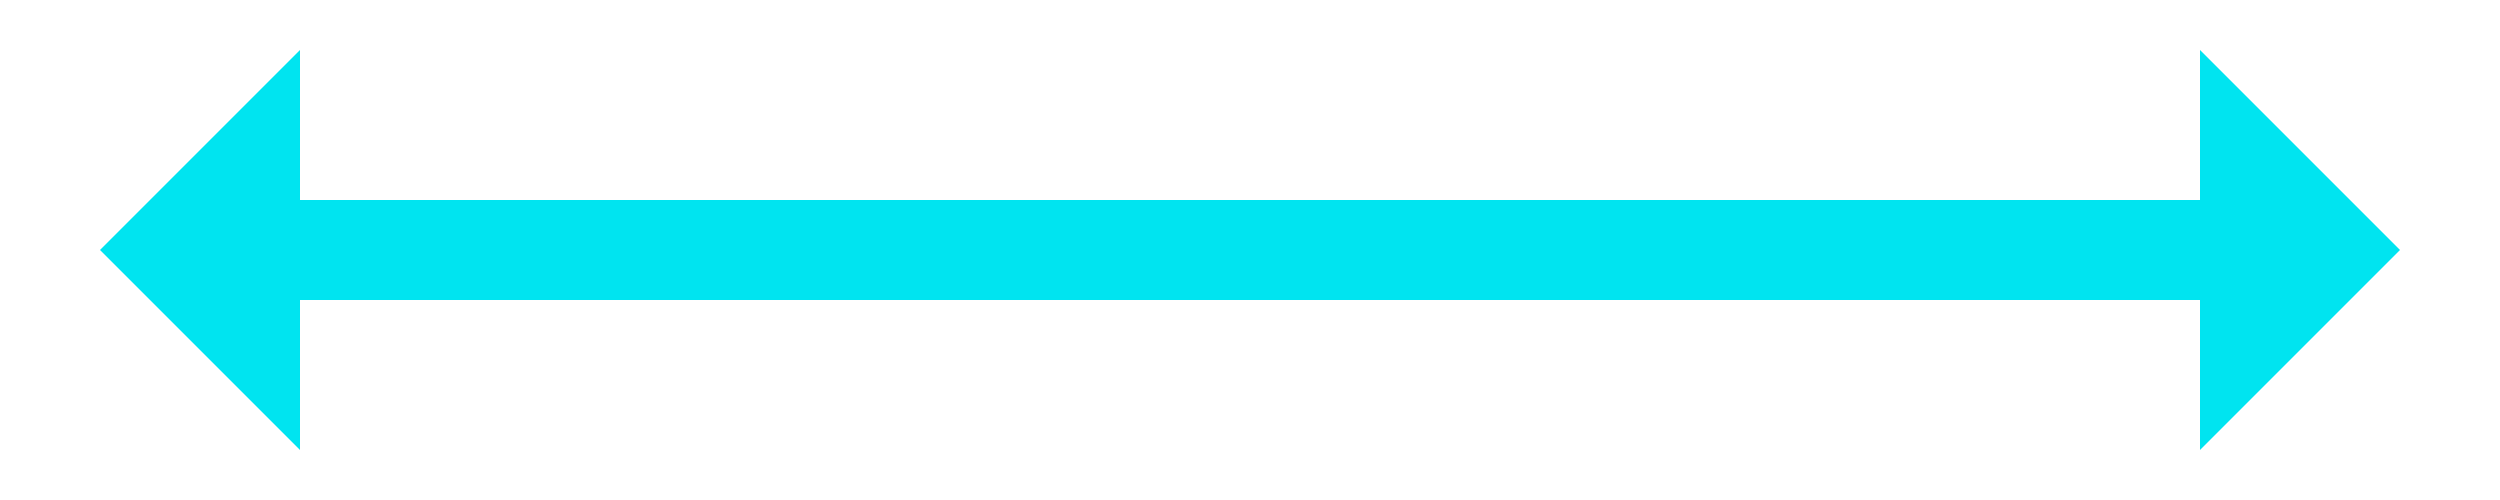
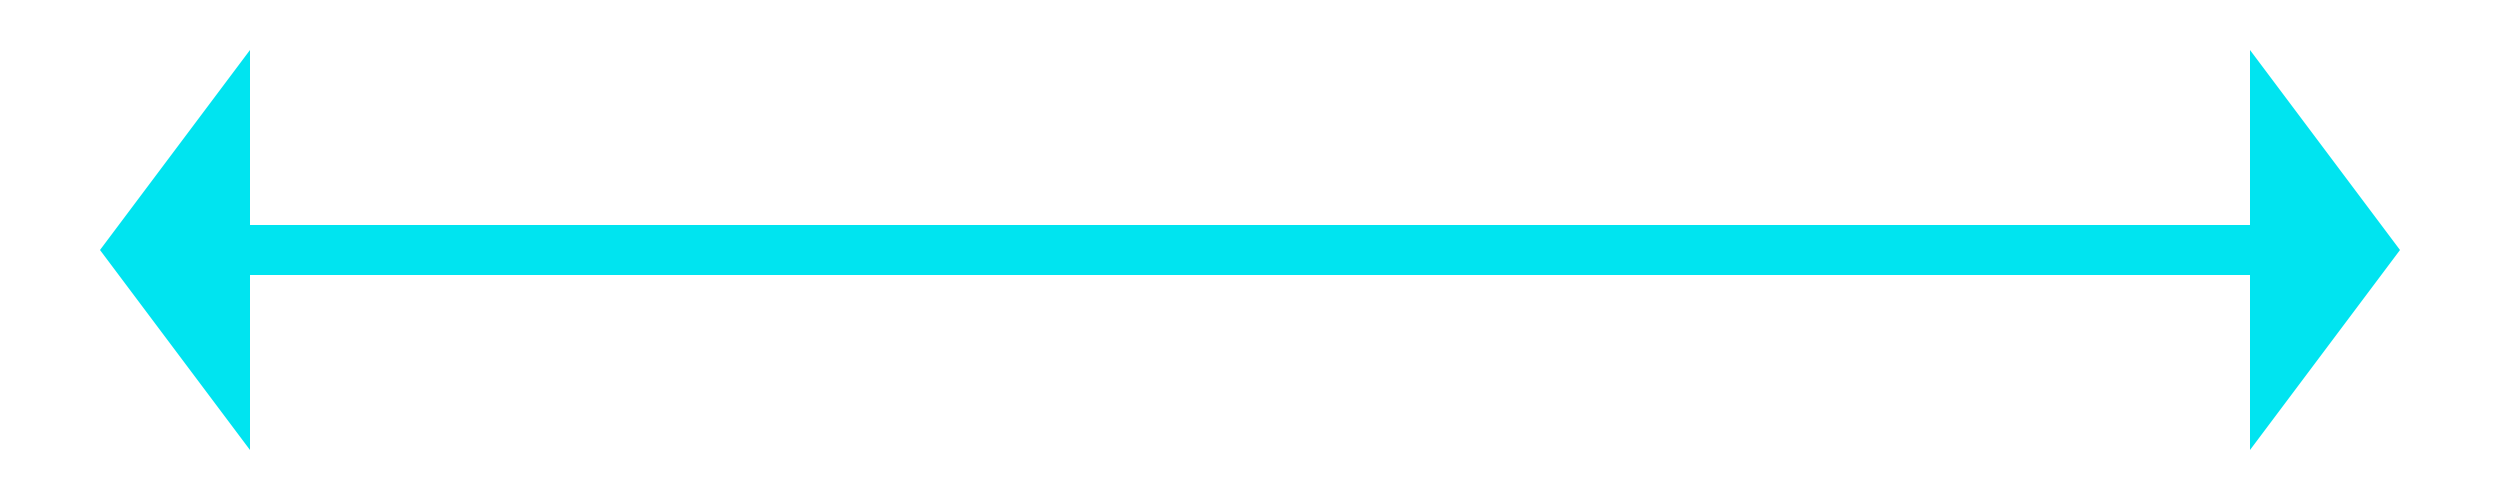
<svg xmlns="http://www.w3.org/2000/svg" width="50" height="10" fill="none" preserveAspectRatio="none">
-   <path fill="#00E4F0" d="m2 5 4-4v8ZM48 5l-4-4v8ZM6 4h38v2H6z" />
+   <path fill="#00E4F0" d="M2 5 L5 1 L5 9 Z" />
+   <path fill="#00E4F0" d="M48 5 L45 1 L45 9 Z" />
+   <rect x="5" y="4.5" width="40" height="1" fill="#00E4F0" />
</svg>
